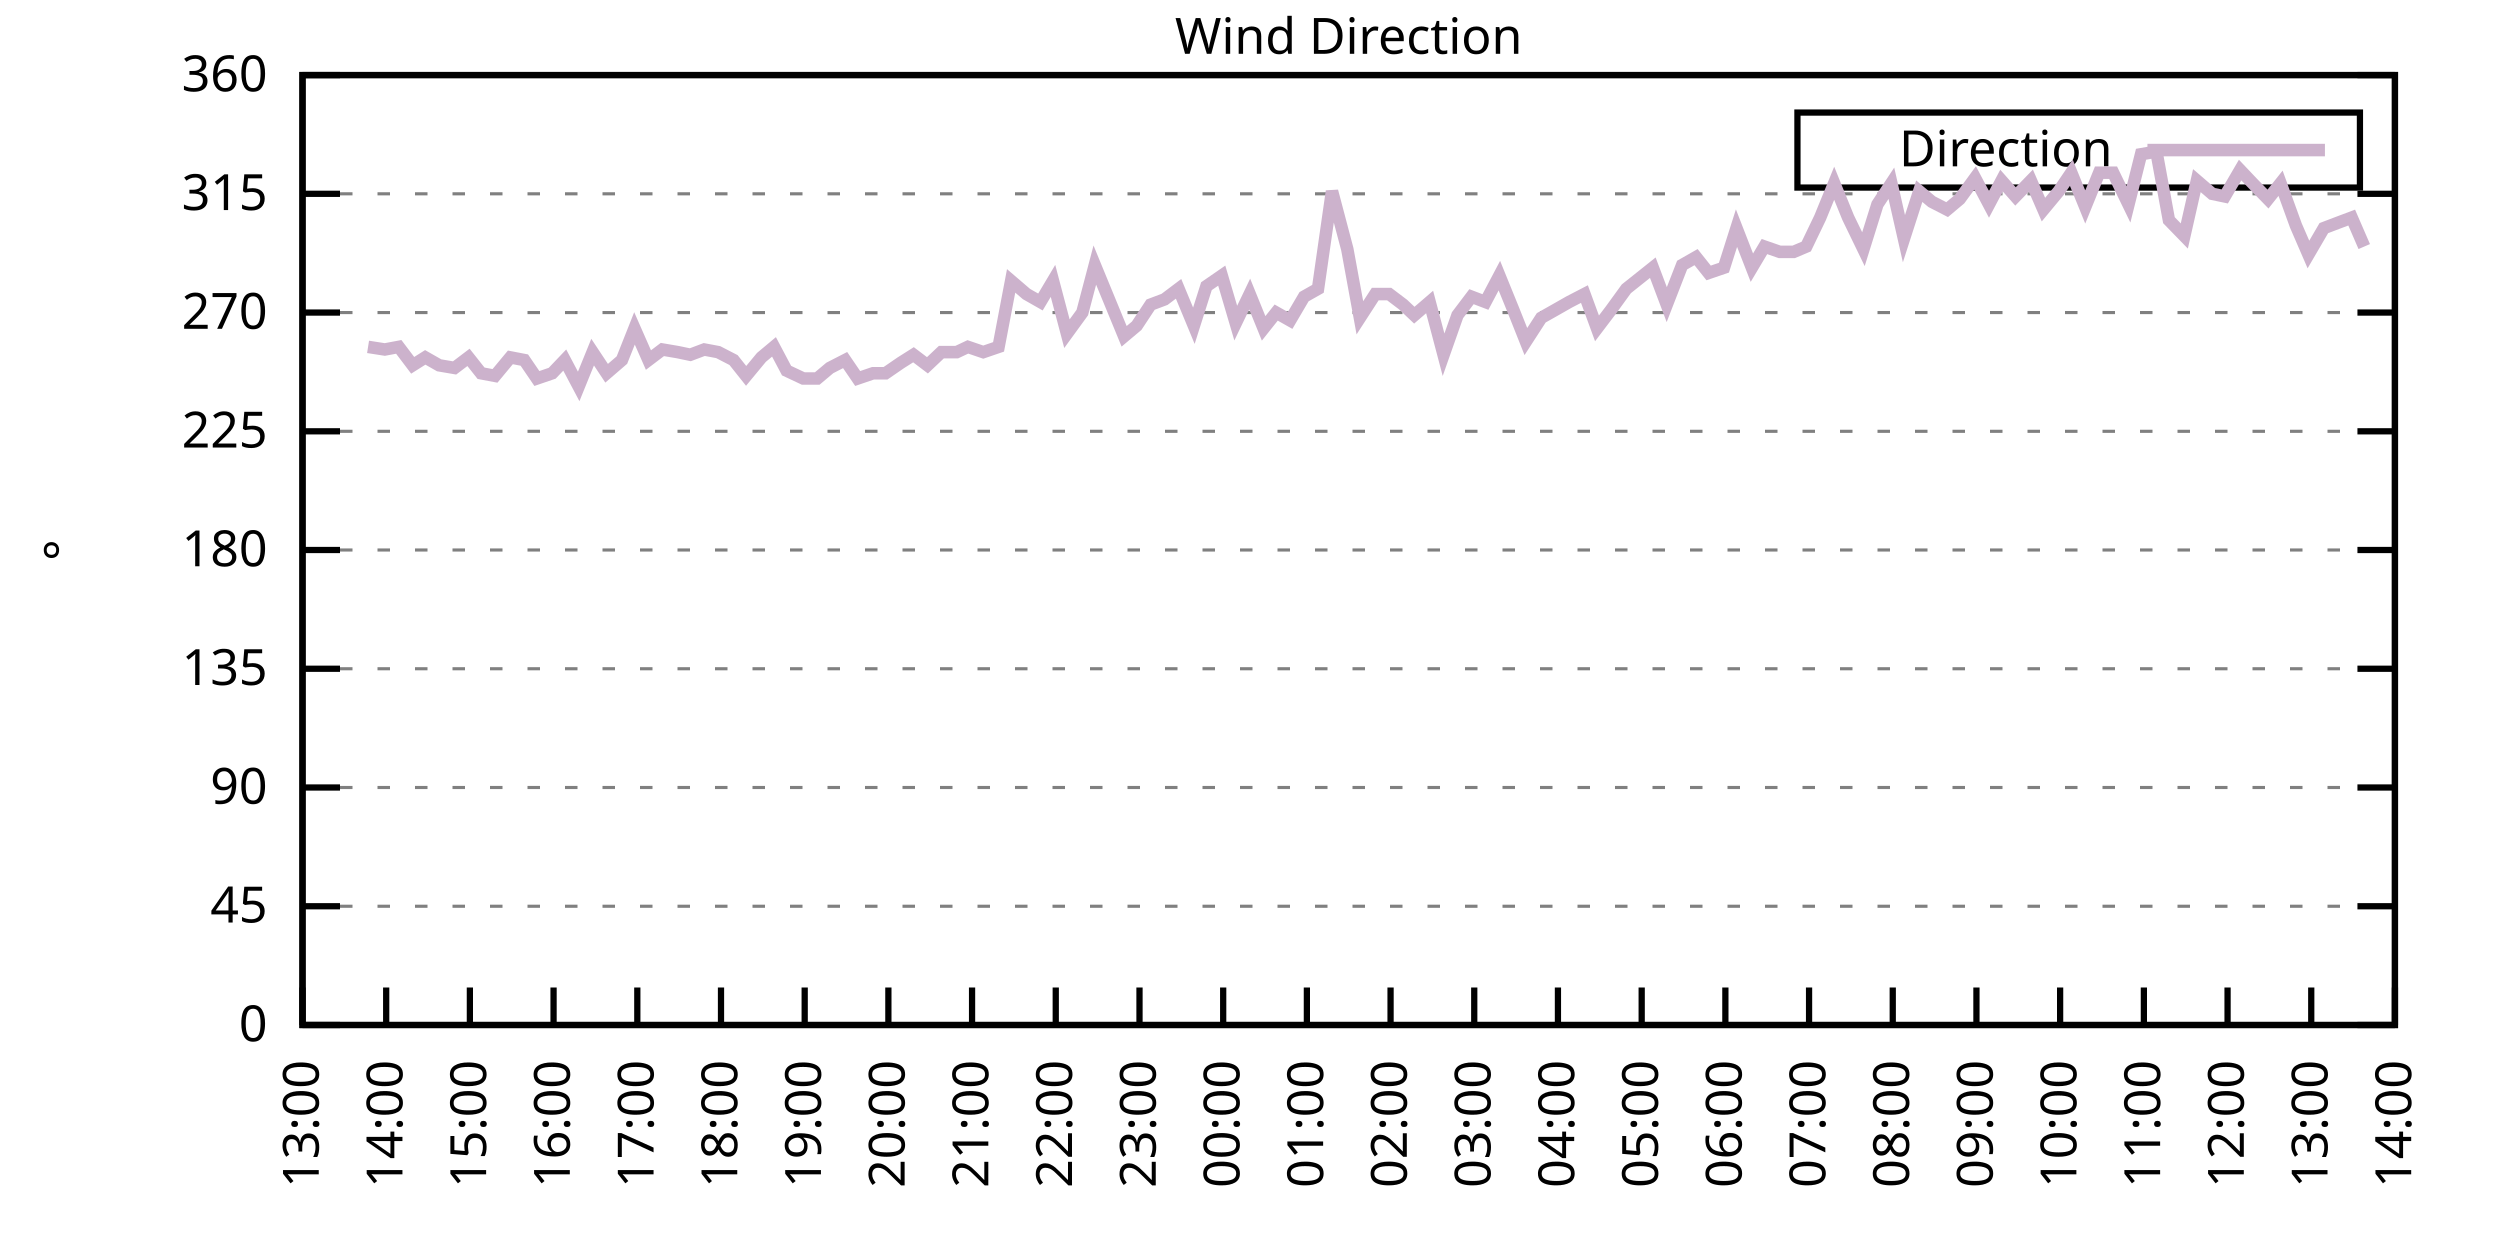
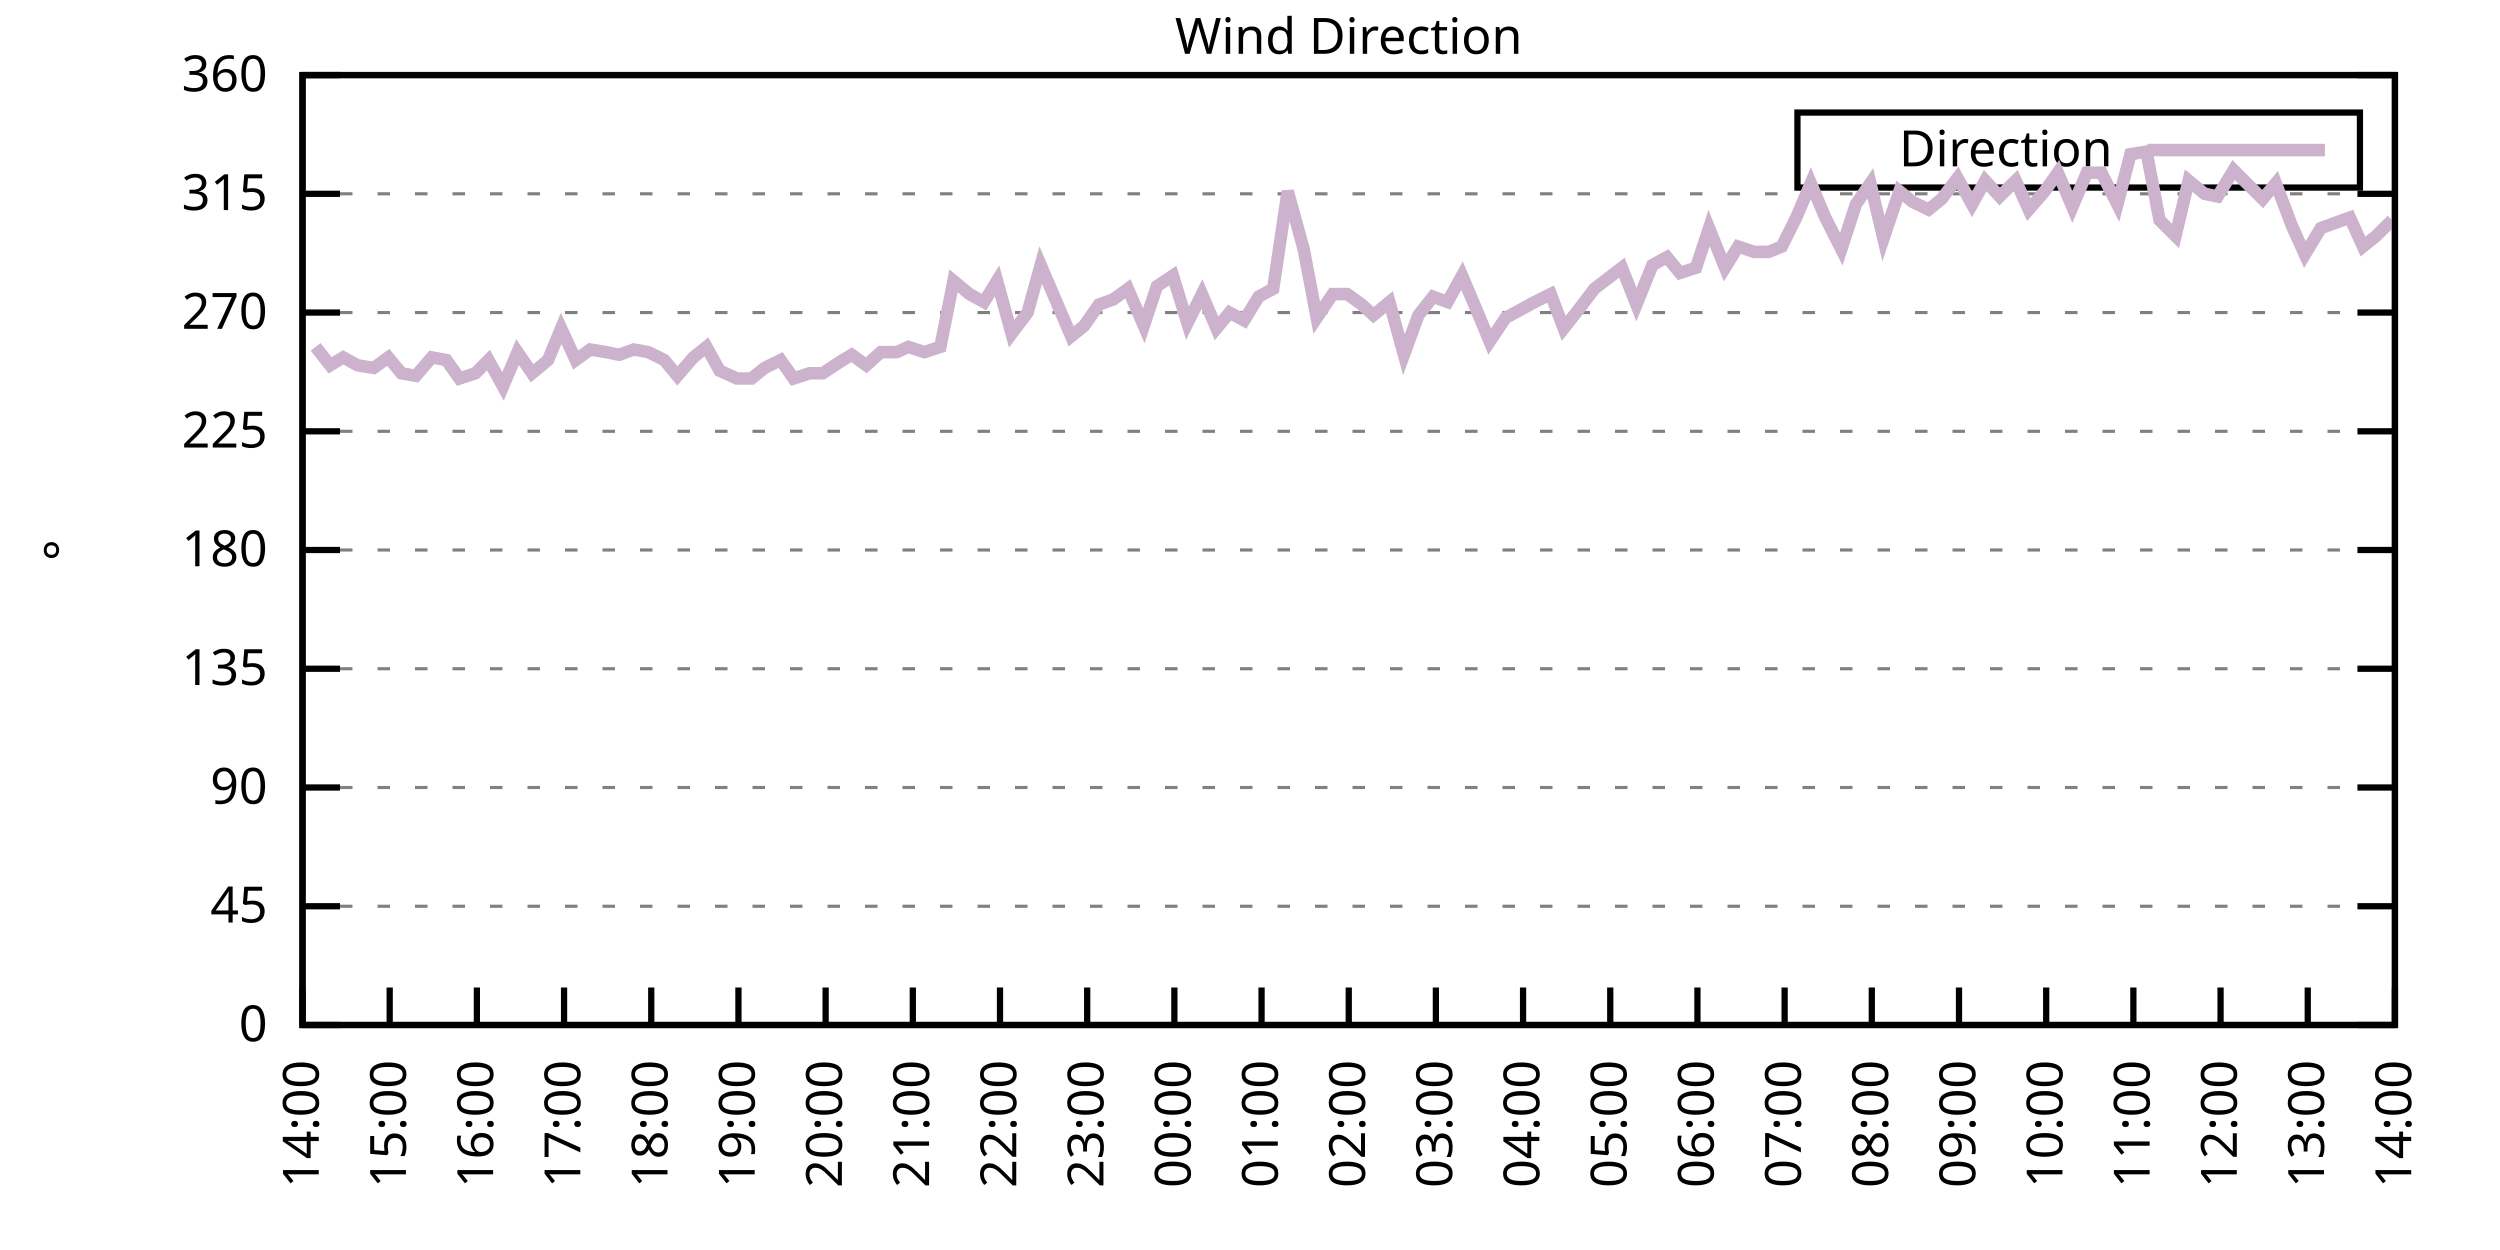
<svg xmlns="http://www.w3.org/2000/svg" xmlns:xlink="http://www.w3.org/1999/xlink" width="400" height="200" viewBox="0 0 400 200">
  <g id="gnuplot_canvas">
    <rect x="0" y="0" width="400" height="200" fill="none" />
    <defs>
      <circle id="gpDot" r="0.5" stroke-width="0.5" stroke="currentColor" />
      <path id="gpPt0" stroke-width="0.333" stroke="currentColor" d="M-1,0 h2 M0,-1 v2" />
      <path id="gpPt1" stroke-width="0.333" stroke="currentColor" d="M-1,-1 L1,1 M1,-1 L-1,1" />
      <path id="gpPt2" stroke-width="0.333" stroke="currentColor" d="M-1,0 L1,0 M0,-1 L0,1 M-1,-1 L1,1 M-1,1 L1,-1" />
      <rect id="gpPt3" stroke-width="0.333" stroke="currentColor" x="-1" y="-1" width="2" height="2" />
      <rect id="gpPt4" stroke-width="0.333" stroke="currentColor" fill="currentColor" x="-1" y="-1" width="2" height="2" />
      <circle id="gpPt5" stroke-width="0.333" stroke="currentColor" cx="0" cy="0" r="1" />
      <use xlink:href="#gpPt5" id="gpPt6" fill="currentColor" stroke="none" />
      <path id="gpPt7" stroke-width="0.333" stroke="currentColor" d="M0,-1.33 L-1.33,0.67 L1.33,0.67 z" />
      <use xlink:href="#gpPt7" id="gpPt8" fill="currentColor" stroke="none" />
      <use xlink:href="#gpPt7" id="gpPt9" stroke="currentColor" transform="rotate(180)" />
      <use xlink:href="#gpPt9" id="gpPt10" fill="currentColor" stroke="none" />
      <use xlink:href="#gpPt3" id="gpPt11" stroke="currentColor" transform="rotate(45)" />
      <use xlink:href="#gpPt11" id="gpPt12" fill="currentColor" stroke="none" />
      <path id="gpPt13" stroke-width="0.333" stroke="currentColor" d="M0,1.330 L1.265,0.411 L0.782,-1.067 L-0.782,-1.076 L-1.265,0.411 z" />
      <use xlink:href="#gpPt13" id="gpPt14" fill="currentColor" stroke="none" />
      <filter id="textbox" filterUnits="objectBoundingBox" x="0" y="0" height="1" width="1">
        <feFlood flood-color="white" flood-opacity="1" result="bgnd" />
        <feComposite in="SourceGraphic" in2="bgnd" operator="atop" />
      </filter>
      <filter id="greybox" filterUnits="objectBoundingBox" x="0" y="0" height="1" width="1">
        <feFlood flood-color="lightgrey" flood-opacity="1" result="grey" />
        <feComposite in="SourceGraphic" in2="grey" operator="atop" />
      </filter>
    </defs>
    <g fill="none" color="white" stroke="currentColor" stroke-width="1.00" stroke-linecap="butt" stroke-linejoin="miter">
</g>
    <g fill="none" color="black" stroke="currentColor" stroke-width="1.00" stroke-linecap="butt" stroke-linejoin="miter">
      <g stroke="none" shape-rendering="crispEdges">
        <polygon fill="rgb(255, 255, 255)" points="48.40,164.00 383.18,164.00 383.18,12.02 48.40,12.02 " />
      </g>
    </g>
    <g fill="none" color="black" stroke="currentColor" stroke-width="1.00" stroke-linecap="butt" stroke-linejoin="miter">
</g>
    <g fill="none" color="black" stroke="black" stroke-width="0.50" stroke-linecap="butt" stroke-linejoin="miter">
</g>
    <g fill="none" color="gray" stroke="currentColor" stroke-width="0.50" stroke-linecap="butt" stroke-linejoin="miter">
      <path stroke="gray" stroke-dasharray="2,4" class="gridline" d="M48.40,164.00 L383.19,164.00  " />
    </g>
    <g fill="none" color="gray" stroke="gray" stroke-width="1.00" stroke-linecap="butt" stroke-linejoin="miter">
</g>
    <g fill="none" color="black" stroke="currentColor" stroke-width="1.00" stroke-linecap="butt" stroke-linejoin="miter">
      <path stroke="black" d="M48.40,164.00 L54.40,164.00 M383.19,164.00 L377.19,164.00  " />
      <g transform="translate(42.80,166.60)" stroke="none" fill="black" font-family="Sans" font-size="8.00" text-anchor="end">
        <text>
          <tspan font-family="Sans"> 0</tspan>
        </text>
      </g>
    </g>
    <g fill="none" color="black" stroke="currentColor" stroke-width="1.00" stroke-linecap="butt" stroke-linejoin="miter">
</g>
    <g fill="none" color="black" stroke="black" stroke-width="0.50" stroke-linecap="butt" stroke-linejoin="miter">
</g>
    <g fill="none" color="gray" stroke="currentColor" stroke-width="0.50" stroke-linecap="butt" stroke-linejoin="miter">
      <path stroke="gray" stroke-dasharray="2,4" class="gridline" d="M48.40,145.00 L383.19,145.00  " />
    </g>
    <g fill="none" color="gray" stroke="gray" stroke-width="1.00" stroke-linecap="butt" stroke-linejoin="miter">
</g>
    <g fill="none" color="black" stroke="currentColor" stroke-width="1.00" stroke-linecap="butt" stroke-linejoin="miter">
      <path stroke="black" d="M48.40,145.00 L54.40,145.00 M383.19,145.00 L377.19,145.00  " />
      <g transform="translate(42.80,147.60)" stroke="none" fill="black" font-family="Sans" font-size="8.00" text-anchor="end">
        <text>
          <tspan font-family="Sans"> 45</tspan>
        </text>
      </g>
    </g>
    <g fill="none" color="black" stroke="currentColor" stroke-width="1.00" stroke-linecap="butt" stroke-linejoin="miter">
</g>
    <g fill="none" color="black" stroke="black" stroke-width="0.50" stroke-linecap="butt" stroke-linejoin="miter">
</g>
    <g fill="none" color="gray" stroke="currentColor" stroke-width="0.50" stroke-linecap="butt" stroke-linejoin="miter">
      <path stroke="gray" stroke-dasharray="2,4" class="gridline" d="M48.40,126.00 L383.19,126.00  " />
    </g>
    <g fill="none" color="gray" stroke="gray" stroke-width="1.00" stroke-linecap="butt" stroke-linejoin="miter">
</g>
    <g fill="none" color="black" stroke="currentColor" stroke-width="1.00" stroke-linecap="butt" stroke-linejoin="miter">
      <path stroke="black" d="M48.40,126.00 L54.40,126.00 M383.19,126.00 L377.19,126.00  " />
      <g transform="translate(42.80,128.60)" stroke="none" fill="black" font-family="Sans" font-size="8.00" text-anchor="end">
        <text>
          <tspan font-family="Sans"> 90</tspan>
        </text>
      </g>
    </g>
    <g fill="none" color="black" stroke="currentColor" stroke-width="1.00" stroke-linecap="butt" stroke-linejoin="miter">
</g>
    <g fill="none" color="black" stroke="black" stroke-width="0.50" stroke-linecap="butt" stroke-linejoin="miter">
</g>
    <g fill="none" color="gray" stroke="currentColor" stroke-width="0.50" stroke-linecap="butt" stroke-linejoin="miter">
      <path stroke="gray" stroke-dasharray="2,4" class="gridline" d="M48.40,107.00 L383.19,107.00  " />
    </g>
    <g fill="none" color="gray" stroke="gray" stroke-width="1.00" stroke-linecap="butt" stroke-linejoin="miter">
</g>
    <g fill="none" color="black" stroke="currentColor" stroke-width="1.00" stroke-linecap="butt" stroke-linejoin="miter">
      <path stroke="black" d="M48.40,107.00 L54.40,107.00 M383.19,107.00 L377.19,107.00  " />
      <g transform="translate(42.80,109.60)" stroke="none" fill="black" font-family="Sans" font-size="8.00" text-anchor="end">
        <text>
          <tspan font-family="Sans"> 135</tspan>
        </text>
      </g>
    </g>
    <g fill="none" color="black" stroke="currentColor" stroke-width="1.00" stroke-linecap="butt" stroke-linejoin="miter">
</g>
    <g fill="none" color="black" stroke="black" stroke-width="0.50" stroke-linecap="butt" stroke-linejoin="miter">
</g>
    <g fill="none" color="gray" stroke="currentColor" stroke-width="0.50" stroke-linecap="butt" stroke-linejoin="miter">
      <path stroke="gray" stroke-dasharray="2,4" class="gridline" d="M48.40,88.00 L383.19,88.00  " />
    </g>
    <g fill="none" color="gray" stroke="gray" stroke-width="1.00" stroke-linecap="butt" stroke-linejoin="miter">
</g>
    <g fill="none" color="black" stroke="currentColor" stroke-width="1.00" stroke-linecap="butt" stroke-linejoin="miter">
      <path stroke="black" d="M48.40,88.00 L54.40,88.00 M383.19,88.00 L377.19,88.00  " />
      <g transform="translate(42.80,90.60)" stroke="none" fill="black" font-family="Sans" font-size="8.00" text-anchor="end">
        <text>
          <tspan font-family="Sans"> 180</tspan>
        </text>
      </g>
    </g>
    <g fill="none" color="black" stroke="currentColor" stroke-width="1.00" stroke-linecap="butt" stroke-linejoin="miter">
</g>
    <g fill="none" color="black" stroke="black" stroke-width="0.50" stroke-linecap="butt" stroke-linejoin="miter">
</g>
    <g fill="none" color="gray" stroke="currentColor" stroke-width="0.50" stroke-linecap="butt" stroke-linejoin="miter">
      <path stroke="gray" stroke-dasharray="2,4" class="gridline" d="M48.40,69.01 L383.19,69.01  " />
    </g>
    <g fill="none" color="gray" stroke="gray" stroke-width="1.00" stroke-linecap="butt" stroke-linejoin="miter">
</g>
    <g fill="none" color="black" stroke="currentColor" stroke-width="1.00" stroke-linecap="butt" stroke-linejoin="miter">
      <path stroke="black" d="M48.40,69.01 L54.40,69.01 M383.19,69.01 L377.19,69.01  " />
      <g transform="translate(42.80,71.61)" stroke="none" fill="black" font-family="Sans" font-size="8.00" text-anchor="end">
        <text>
          <tspan font-family="Sans"> 225</tspan>
        </text>
      </g>
    </g>
    <g fill="none" color="black" stroke="currentColor" stroke-width="1.00" stroke-linecap="butt" stroke-linejoin="miter">
</g>
    <g fill="none" color="black" stroke="black" stroke-width="0.50" stroke-linecap="butt" stroke-linejoin="miter">
</g>
    <g fill="none" color="gray" stroke="currentColor" stroke-width="0.50" stroke-linecap="butt" stroke-linejoin="miter">
      <path stroke="gray" stroke-dasharray="2,4" class="gridline" d="M48.40,50.01 L383.19,50.01  " />
    </g>
    <g fill="none" color="gray" stroke="gray" stroke-width="1.00" stroke-linecap="butt" stroke-linejoin="miter">
</g>
    <g fill="none" color="black" stroke="currentColor" stroke-width="1.00" stroke-linecap="butt" stroke-linejoin="miter">
      <path stroke="black" d="M48.40,50.01 L54.40,50.01 M383.19,50.01 L377.19,50.01  " />
      <g transform="translate(42.80,52.61)" stroke="none" fill="black" font-family="Sans" font-size="8.00" text-anchor="end">
        <text>
          <tspan font-family="Sans"> 270</tspan>
        </text>
      </g>
    </g>
    <g fill="none" color="black" stroke="currentColor" stroke-width="1.00" stroke-linecap="butt" stroke-linejoin="miter">
</g>
    <g fill="none" color="black" stroke="black" stroke-width="0.50" stroke-linecap="butt" stroke-linejoin="miter">
</g>
    <g fill="none" color="gray" stroke="currentColor" stroke-width="0.50" stroke-linecap="butt" stroke-linejoin="miter">
      <path stroke="gray" stroke-dasharray="2,4" class="gridline" d="M48.40,31.01 L383.19,31.01  " />
    </g>
    <g fill="none" color="gray" stroke="gray" stroke-width="1.00" stroke-linecap="butt" stroke-linejoin="miter">
</g>
    <g fill="none" color="black" stroke="currentColor" stroke-width="1.00" stroke-linecap="butt" stroke-linejoin="miter">
      <path stroke="black" d="M48.40,31.01 L54.40,31.01 M383.19,31.01 L377.19,31.01  " />
      <g transform="translate(42.80,33.61)" stroke="none" fill="black" font-family="Sans" font-size="8.00" text-anchor="end">
        <text>
          <tspan font-family="Sans"> 315</tspan>
        </text>
      </g>
    </g>
    <g fill="none" color="black" stroke="currentColor" stroke-width="1.00" stroke-linecap="butt" stroke-linejoin="miter">
</g>
    <g fill="none" color="black" stroke="black" stroke-width="0.50" stroke-linecap="butt" stroke-linejoin="miter">
</g>
    <g fill="none" color="gray" stroke="currentColor" stroke-width="0.50" stroke-linecap="butt" stroke-linejoin="miter">
      <path stroke="gray" stroke-dasharray="2,4" class="gridline" d="M48.40,12.01 L383.19,12.01  " />
    </g>
    <g fill="none" color="gray" stroke="gray" stroke-width="1.00" stroke-linecap="butt" stroke-linejoin="miter">
</g>
    <g fill="none" color="black" stroke="currentColor" stroke-width="1.00" stroke-linecap="butt" stroke-linejoin="miter">
      <path stroke="black" d="M48.40,12.01 L54.40,12.01 M383.19,12.01 L377.19,12.01  " />
      <g transform="translate(42.80,14.61)" stroke="none" fill="black" font-family="Sans" font-size="8.00" text-anchor="end">
        <text>
          <tspan font-family="Sans"> 360</tspan>
        </text>
      </g>
    </g>
    <g fill="none" color="black" stroke="currentColor" stroke-width="1.00" stroke-linecap="butt" stroke-linejoin="miter">
      <path stroke="black" d="M48.40,164.00 L48.40,158.00  " />
      <g transform="translate(51.00,169.60) rotate(270.00)" stroke="none" fill="black" font-family="Sans" font-size="8.00" text-anchor="end">
        <text>
-           <tspan font-family="Sans">13:00</tspan>
-         </text>
-       </g>
-     </g>
-     <g fill="none" color="black" stroke="currentColor" stroke-width="1.00" stroke-linecap="butt" stroke-linejoin="miter">
-       <path stroke="black" d="M61.79,164.00 L61.79,158.00  " />
-       <g transform="translate(64.39,169.60) rotate(270.00)" stroke="none" fill="black" font-family="Sans" font-size="8.00" text-anchor="end">
-         <text>
          <tspan font-family="Sans">14:00</tspan>
        </text>
      </g>
    </g>
    <g fill="none" color="black" stroke="currentColor" stroke-width="1.00" stroke-linecap="butt" stroke-linejoin="miter">
-       <path stroke="black" d="M75.18,164.00 L75.18,158.00  " />
-       <g transform="translate(77.78,169.60) rotate(270.00)" stroke="none" fill="black" font-family="Sans" font-size="8.00" text-anchor="end">
+       <path stroke="black" d="M62.35,164.00 L62.35,158.00  " />
+       <g transform="translate(64.95,169.60) rotate(270.00)" stroke="none" fill="black" font-family="Sans" font-size="8.00" text-anchor="end">
        <text>
          <tspan font-family="Sans">15:00</tspan>
        </text>
      </g>
    </g>
    <g fill="none" color="black" stroke="currentColor" stroke-width="1.00" stroke-linecap="butt" stroke-linejoin="miter">
-       <path stroke="black" d="M88.57,164.00 L88.57,158.00  " />
-       <g transform="translate(91.17,169.60) rotate(270.00)" stroke="none" fill="black" font-family="Sans" font-size="8.00" text-anchor="end">
+       <path stroke="black" d="M76.30,164.00 L76.30,158.00  " />
+       <g transform="translate(78.90,169.60) rotate(270.00)" stroke="none" fill="black" font-family="Sans" font-size="8.00" text-anchor="end">
        <text>
          <tspan font-family="Sans">16:00</tspan>
        </text>
      </g>
    </g>
    <g fill="none" color="black" stroke="currentColor" stroke-width="1.00" stroke-linecap="butt" stroke-linejoin="miter">
-       <path stroke="black" d="M101.97,164.00 L101.97,158.00  " />
-       <g transform="translate(104.57,169.60) rotate(270.00)" stroke="none" fill="black" font-family="Sans" font-size="8.00" text-anchor="end">
+       <path stroke="black" d="M90.25,164.00 L90.25,158.00  " />
+       <g transform="translate(92.85,169.60) rotate(270.00)" stroke="none" fill="black" font-family="Sans" font-size="8.00" text-anchor="end">
        <text>
          <tspan font-family="Sans">17:00</tspan>
        </text>
      </g>
    </g>
    <g fill="none" color="black" stroke="currentColor" stroke-width="1.00" stroke-linecap="butt" stroke-linejoin="miter">
-       <path stroke="black" d="M115.36,164.00 L115.36,158.00  " />
-       <g transform="translate(117.96,169.60) rotate(270.00)" stroke="none" fill="black" font-family="Sans" font-size="8.00" text-anchor="end">
+       <path stroke="black" d="M104.20,164.00 L104.20,158.00  " />
+       <g transform="translate(106.80,169.60) rotate(270.00)" stroke="none" fill="black" font-family="Sans" font-size="8.00" text-anchor="end">
        <text>
          <tspan font-family="Sans">18:00</tspan>
        </text>
      </g>
    </g>
    <g fill="none" color="black" stroke="currentColor" stroke-width="1.00" stroke-linecap="butt" stroke-linejoin="miter">
-       <path stroke="black" d="M128.75,164.00 L128.75,158.00  " />
-       <g transform="translate(131.35,169.60) rotate(270.00)" stroke="none" fill="black" font-family="Sans" font-size="8.00" text-anchor="end">
+       <path stroke="black" d="M118.15,164.00 L118.15,158.00  " />
+       <g transform="translate(120.75,169.60) rotate(270.00)" stroke="none" fill="black" font-family="Sans" font-size="8.00" text-anchor="end">
        <text>
          <tspan font-family="Sans">19:00</tspan>
        </text>
      </g>
    </g>
    <g fill="none" color="black" stroke="currentColor" stroke-width="1.00" stroke-linecap="butt" stroke-linejoin="miter">
-       <path stroke="black" d="M142.14,164.00 L142.14,158.00  " />
-       <g transform="translate(144.74,169.60) rotate(270.00)" stroke="none" fill="black" font-family="Sans" font-size="8.00" text-anchor="end">
+       <path stroke="black" d="M132.10,164.00 L132.10,158.00  " />
+       <g transform="translate(134.70,169.60) rotate(270.00)" stroke="none" fill="black" font-family="Sans" font-size="8.00" text-anchor="end">
        <text>
          <tspan font-family="Sans">20:00</tspan>
        </text>
      </g>
    </g>
    <g fill="none" color="black" stroke="currentColor" stroke-width="1.00" stroke-linecap="butt" stroke-linejoin="miter">
-       <path stroke="black" d="M155.53,164.00 L155.53,158.00  " />
-       <g transform="translate(158.13,169.60) rotate(270.00)" stroke="none" fill="black" font-family="Sans" font-size="8.00" text-anchor="end">
+       <path stroke="black" d="M146.05,164.00 L146.05,158.00  " />
+       <g transform="translate(148.65,169.60) rotate(270.00)" stroke="none" fill="black" font-family="Sans" font-size="8.00" text-anchor="end">
        <text>
          <tspan font-family="Sans">21:00</tspan>
        </text>
      </g>
    </g>
    <g fill="none" color="black" stroke="currentColor" stroke-width="1.00" stroke-linecap="butt" stroke-linejoin="miter">
-       <path stroke="black" d="M168.92,164.00 L168.92,158.00  " />
-       <g transform="translate(171.52,169.60) rotate(270.00)" stroke="none" fill="black" font-family="Sans" font-size="8.00" text-anchor="end">
+       <path stroke="black" d="M160.00,164.00 L160.00,158.00  " />
+       <g transform="translate(162.60,169.60) rotate(270.00)" stroke="none" fill="black" font-family="Sans" font-size="8.00" text-anchor="end">
        <text>
          <tspan font-family="Sans">22:00</tspan>
        </text>
      </g>
    </g>
    <g fill="none" color="black" stroke="currentColor" stroke-width="1.00" stroke-linecap="butt" stroke-linejoin="miter">
-       <path stroke="black" d="M182.32,164.00 L182.32,158.00  " />
-       <g transform="translate(184.92,169.60) rotate(270.00)" stroke="none" fill="black" font-family="Sans" font-size="8.00" text-anchor="end">
+       <path stroke="black" d="M173.95,164.00 L173.95,158.00  " />
+       <g transform="translate(176.55,169.60) rotate(270.00)" stroke="none" fill="black" font-family="Sans" font-size="8.00" text-anchor="end">
        <text>
          <tspan font-family="Sans">23:00</tspan>
        </text>
      </g>
    </g>
    <g fill="none" color="black" stroke="currentColor" stroke-width="1.00" stroke-linecap="butt" stroke-linejoin="miter">
-       <path stroke="black" d="M195.71,164.00 L195.71,158.00  " />
-       <g transform="translate(198.31,169.60) rotate(270.00)" stroke="none" fill="black" font-family="Sans" font-size="8.00" text-anchor="end">
+       <path stroke="black" d="M187.90,164.00 L187.90,158.00  " />
+       <g transform="translate(190.50,169.60) rotate(270.00)" stroke="none" fill="black" font-family="Sans" font-size="8.00" text-anchor="end">
        <text>
          <tspan font-family="Sans">00:00</tspan>
        </text>
      </g>
    </g>
    <g fill="none" color="black" stroke="currentColor" stroke-width="1.00" stroke-linecap="butt" stroke-linejoin="miter">
-       <path stroke="black" d="M209.10,164.00 L209.10,158.00  " />
-       <g transform="translate(211.70,169.60) rotate(270.00)" stroke="none" fill="black" font-family="Sans" font-size="8.00" text-anchor="end">
+       <path stroke="black" d="M201.85,164.00 L201.85,158.00  " />
+       <g transform="translate(204.45,169.60) rotate(270.00)" stroke="none" fill="black" font-family="Sans" font-size="8.00" text-anchor="end">
        <text>
          <tspan font-family="Sans">01:00</tspan>
        </text>
      </g>
    </g>
    <g fill="none" color="black" stroke="currentColor" stroke-width="1.00" stroke-linecap="butt" stroke-linejoin="miter">
-       <path stroke="black" d="M222.49,164.00 L222.49,158.00  " />
-       <g transform="translate(225.09,169.60) rotate(270.00)" stroke="none" fill="black" font-family="Sans" font-size="8.00" text-anchor="end">
+       <path stroke="black" d="M215.80,164.00 L215.80,158.00  " />
+       <g transform="translate(218.40,169.60) rotate(270.00)" stroke="none" fill="black" font-family="Sans" font-size="8.00" text-anchor="end">
        <text>
          <tspan font-family="Sans">02:00</tspan>
        </text>
      </g>
    </g>
    <g fill="none" color="black" stroke="currentColor" stroke-width="1.00" stroke-linecap="butt" stroke-linejoin="miter">
-       <path stroke="black" d="M235.88,164.00 L235.88,158.00  " />
-       <g transform="translate(238.48,169.60) rotate(270.00)" stroke="none" fill="black" font-family="Sans" font-size="8.00" text-anchor="end">
+       <path stroke="black" d="M229.74,164.00 L229.74,158.00  " />
+       <g transform="translate(232.34,169.60) rotate(270.00)" stroke="none" fill="black" font-family="Sans" font-size="8.00" text-anchor="end">
        <text>
          <tspan font-family="Sans">03:00</tspan>
        </text>
      </g>
    </g>
    <g fill="none" color="black" stroke="currentColor" stroke-width="1.00" stroke-linecap="butt" stroke-linejoin="miter">
-       <path stroke="black" d="M249.27,164.00 L249.27,158.00  " />
-       <g transform="translate(251.87,169.60) rotate(270.00)" stroke="none" fill="black" font-family="Sans" font-size="8.00" text-anchor="end">
+       <path stroke="black" d="M243.69,164.00 L243.69,158.00  " />
+       <g transform="translate(246.29,169.60) rotate(270.00)" stroke="none" fill="black" font-family="Sans" font-size="8.00" text-anchor="end">
        <text>
          <tspan font-family="Sans">04:00</tspan>
        </text>
      </g>
    </g>
    <g fill="none" color="black" stroke="currentColor" stroke-width="1.00" stroke-linecap="butt" stroke-linejoin="miter">
-       <path stroke="black" d="M262.67,164.00 L262.67,158.00  " />
-       <g transform="translate(265.27,169.60) rotate(270.00)" stroke="none" fill="black" font-family="Sans" font-size="8.00" text-anchor="end">
+       <path stroke="black" d="M257.64,164.00 L257.64,158.00  " />
+       <g transform="translate(260.24,169.60) rotate(270.00)" stroke="none" fill="black" font-family="Sans" font-size="8.00" text-anchor="end">
        <text>
          <tspan font-family="Sans">05:00</tspan>
        </text>
      </g>
    </g>
    <g fill="none" color="black" stroke="currentColor" stroke-width="1.00" stroke-linecap="butt" stroke-linejoin="miter">
-       <path stroke="black" d="M276.06,164.00 L276.06,158.00  " />
-       <g transform="translate(278.66,169.60) rotate(270.00)" stroke="none" fill="black" font-family="Sans" font-size="8.00" text-anchor="end">
+       <path stroke="black" d="M271.59,164.00 L271.59,158.00  " />
+       <g transform="translate(274.19,169.60) rotate(270.00)" stroke="none" fill="black" font-family="Sans" font-size="8.00" text-anchor="end">
        <text>
          <tspan font-family="Sans">06:00</tspan>
        </text>
      </g>
    </g>
    <g fill="none" color="black" stroke="currentColor" stroke-width="1.00" stroke-linecap="butt" stroke-linejoin="miter">
-       <path stroke="black" d="M289.45,164.00 L289.45,158.00  " />
-       <g transform="translate(292.05,169.60) rotate(270.00)" stroke="none" fill="black" font-family="Sans" font-size="8.00" text-anchor="end">
+       <path stroke="black" d="M285.54,164.00 L285.54,158.00  " />
+       <g transform="translate(288.14,169.60) rotate(270.00)" stroke="none" fill="black" font-family="Sans" font-size="8.00" text-anchor="end">
        <text>
          <tspan font-family="Sans">07:00</tspan>
        </text>
      </g>
    </g>
    <g fill="none" color="black" stroke="currentColor" stroke-width="1.00" stroke-linecap="butt" stroke-linejoin="miter">
-       <path stroke="black" d="M302.84,164.00 L302.84,158.00  " />
-       <g transform="translate(305.44,169.60) rotate(270.00)" stroke="none" fill="black" font-family="Sans" font-size="8.00" text-anchor="end">
+       <path stroke="black" d="M299.49,164.00 L299.49,158.00  " />
+       <g transform="translate(302.09,169.60) rotate(270.00)" stroke="none" fill="black" font-family="Sans" font-size="8.00" text-anchor="end">
        <text>
          <tspan font-family="Sans">08:00</tspan>
        </text>
      </g>
    </g>
    <g fill="none" color="black" stroke="currentColor" stroke-width="1.00" stroke-linecap="butt" stroke-linejoin="miter">
-       <path stroke="black" d="M316.23,164.00 L316.23,158.00  " />
-       <g transform="translate(318.83,169.60) rotate(270.00)" stroke="none" fill="black" font-family="Sans" font-size="8.00" text-anchor="end">
+       <path stroke="black" d="M313.44,164.00 L313.44,158.00  " />
+       <g transform="translate(316.04,169.60) rotate(270.00)" stroke="none" fill="black" font-family="Sans" font-size="8.00" text-anchor="end">
        <text>
          <tspan font-family="Sans">09:00</tspan>
        </text>
      </g>
    </g>
    <g fill="none" color="black" stroke="currentColor" stroke-width="1.00" stroke-linecap="butt" stroke-linejoin="miter">
-       <path stroke="black" d="M329.62,164.00 L329.62,158.00  " />
-       <g transform="translate(332.22,169.60) rotate(270.00)" stroke="none" fill="black" font-family="Sans" font-size="8.00" text-anchor="end">
+       <path stroke="black" d="M327.39,164.00 L327.39,158.00  " />
+       <g transform="translate(329.99,169.60) rotate(270.00)" stroke="none" fill="black" font-family="Sans" font-size="8.00" text-anchor="end">
        <text>
          <tspan font-family="Sans">10:00</tspan>
        </text>
      </g>
    </g>
    <g fill="none" color="black" stroke="currentColor" stroke-width="1.00" stroke-linecap="butt" stroke-linejoin="miter">
-       <path stroke="black" d="M343.02,164.00 L343.02,158.00  " />
-       <g transform="translate(345.62,169.60) rotate(270.00)" stroke="none" fill="black" font-family="Sans" font-size="8.00" text-anchor="end">
+       <path stroke="black" d="M341.34,164.00 L341.34,158.00  " />
+       <g transform="translate(343.94,169.60) rotate(270.00)" stroke="none" fill="black" font-family="Sans" font-size="8.00" text-anchor="end">
        <text>
          <tspan font-family="Sans">11:00</tspan>
        </text>
      </g>
    </g>
    <g fill="none" color="black" stroke="currentColor" stroke-width="1.00" stroke-linecap="butt" stroke-linejoin="miter">
-       <path stroke="black" d="M356.41,164.00 L356.41,158.00  " />
-       <g transform="translate(359.01,169.60) rotate(270.00)" stroke="none" fill="black" font-family="Sans" font-size="8.00" text-anchor="end">
+       <path stroke="black" d="M355.29,164.00 L355.29,158.00  " />
+       <g transform="translate(357.89,169.60) rotate(270.00)" stroke="none" fill="black" font-family="Sans" font-size="8.00" text-anchor="end">
        <text>
          <tspan font-family="Sans">12:00</tspan>
        </text>
      </g>
    </g>
    <g fill="none" color="black" stroke="currentColor" stroke-width="1.00" stroke-linecap="butt" stroke-linejoin="miter">
-       <path stroke="black" d="M369.80,164.00 L369.80,158.00  " />
-       <g transform="translate(372.40,169.60) rotate(270.00)" stroke="none" fill="black" font-family="Sans" font-size="8.00" text-anchor="end">
+       <path stroke="black" d="M369.24,164.00 L369.24,158.00  " />
+       <g transform="translate(371.84,169.60) rotate(270.00)" stroke="none" fill="black" font-family="Sans" font-size="8.00" text-anchor="end">
        <text>
          <tspan font-family="Sans">13:00</tspan>
        </text>
      </g>
    </g>
    <g fill="none" color="black" stroke="currentColor" stroke-width="1.00" stroke-linecap="butt" stroke-linejoin="miter">
      <path stroke="black" d="M383.19,164.00 L383.19,158.00  " />
      <g transform="translate(385.79,169.60) rotate(270.00)" stroke="none" fill="black" font-family="Sans" font-size="8.00" text-anchor="end">
        <text>
          <tspan font-family="Sans">14:00</tspan>
        </text>
      </g>
    </g>
    <g fill="none" color="black" stroke="currentColor" stroke-width="1.00" stroke-linecap="butt" stroke-linejoin="miter">
</g>
    <g fill="none" color="black" stroke="currentColor" stroke-width="1.00" stroke-linecap="butt" stroke-linejoin="miter">
      <path stroke="black" d="M48.40,12.01 L48.40,164.00 L383.19,164.00 L383.19,12.01 L48.40,12.01 Z  " />
    </g>
    <g fill="none" color="black" stroke="currentColor" stroke-width="1.00" stroke-linecap="butt" stroke-linejoin="miter">
</g>
    <g fill="none" color="black" stroke="currentColor" stroke-width="1.00" stroke-linecap="butt" stroke-linejoin="miter">
      <path stroke="black" d="M287.59,30.01 L287.59,18.01 L377.59,18.01 L377.59,30.01 L287.59,30.01 Z  " />
    </g>
    <g id="Wind_direction_plot_1">
      <g fill="none" color="white" stroke="black" stroke-width="2.00" stroke-linecap="butt" stroke-linejoin="miter">
</g>
      <g fill="none" color="black" stroke="currentColor" stroke-width="2.00" stroke-linecap="butt" stroke-linejoin="miter">
        <g transform="translate(337.99,26.61)" stroke="none" fill="black" font-family="Sans" font-size="8.00" text-anchor="end">
          <text>
            <tspan font-family="Sans">Direction</tspan>
          </text>
        </g>
      </g>
      <g fill="none" color="black" stroke="currentColor" stroke-width="2.00" stroke-linecap="butt" stroke-linejoin="miter">
-         <path stroke="rgb(204, 178, 204)" d="M343.59,24.01 L371.99,24.01 M58.89,55.50 L61.57,55.92 L63.80,55.50 L66.03,58.45 L68.04,57.18 L70.27,58.45   L72.73,58.87 L74.96,57.18 L76.97,59.72 L79.20,60.14 L81.66,57.18 L83.89,57.61 L85.90,60.56 L88.35,59.72   L90.36,57.61 L92.59,61.83 L94.82,56.34 L97.06,59.72 L99.51,57.61 L101.52,52.54 L103.75,57.61 L105.98,55.92   L108.44,56.34 L110.45,56.76 L112.68,55.92 L114.91,56.34 L117.37,57.61 L119.38,60.14 L121.83,57.18 L123.84,55.50   L125.85,59.30 L128.53,60.56 L130.76,60.56 L132.77,58.87 L135.22,57.61 L137.23,60.56 L139.69,59.72 L141.69,59.72   L144.15,58.03 L146.16,56.76 L148.39,58.45 L150.62,56.34 L153.08,56.34 L154.86,55.50 L157.32,56.34 L159.77,55.50   L161.78,44.94 L164.24,47.05 L166.47,48.32 L168.48,44.94 L170.71,53.39 L173.17,50.01 L175.17,42.41 L179.86,53.81   L181.87,52.12 L184.10,48.74 L186.33,47.90 L188.57,46.21 L191.02,52.12 L193.03,45.79 L195.48,44.10 L197.72,51.70   L199.95,47.05 L202.18,52.54 L204.19,50.01 L206.42,51.27 L208.65,47.47 L210.88,46.21 L213.12,30.59 L215.57,39.87   L217.58,50.85 L220.04,47.05 L222.27,47.05 L224.50,48.74 L226.29,50.43 L228.74,48.32 L230.97,56.76 L233.20,50.43   L235.44,47.47 L237.67,48.32 L239.90,44.10 L242.13,49.59 L244.14,54.65 L246.60,50.85 L248.83,49.59 L251.06,48.32   L253.51,47.05 L255.52,52.54 L257.76,49.59 L260.21,46.21 L264.45,42.83 L266.68,48.74 L269.14,42.41 L271.37,41.14   L273.38,43.67 L275.83,42.83 L277.84,36.50 L280.30,42.83 L282.31,39.45 L284.76,40.30 L286.99,40.30 L289.00,39.45   L291.23,34.81 L293.47,29.32 L295.70,34.81 L298.15,39.87 L300.39,32.70 L302.62,29.32 L304.63,38.19 L307.08,30.59   L309.09,32.28 L311.54,33.54 L313.55,31.85 L316.01,28.48 L318.24,32.70 L320.25,28.90 L322.48,31.43 L324.94,28.90   L326.95,33.54 L329.40,30.59 L331.41,27.63 L333.64,33.12 L335.87,27.63 L338.10,27.63 L340.56,32.70 L342.57,24.68   L345.02,24.25 L347.03,35.23 L349.49,37.76 L351.50,28.90 L353.95,31.01 L355.96,31.43 L358.42,27.21 L360.42,29.32   L362.88,31.85 L364.89,29.32 L367.34,36.08 L369.35,40.72 L371.81,36.50 L374.04,35.65 L376.27,34.81 L378.28,39.45    " />
+         <path stroke="rgb(204, 178, 204)" d="M343.59,24.01 L371.99,24.01 M50.49,55.50 L52.82,58.45 L54.91,57.18 L57.23,58.45 L59.79,58.87 L62.12,57.18   L64.21,59.72 L66.53,60.14 L69.09,57.18 L71.42,57.61 L73.51,60.56 L76.07,59.72 L78.16,57.61 L80.48,61.83   L82.81,56.34 L85.13,59.72 L87.69,57.61 L89.78,52.54 L92.11,57.61 L94.43,55.92 L96.99,56.34 L99.08,56.76   L101.41,55.92 L103.73,56.34 L106.29,57.61 L108.38,60.14 L110.94,57.18 L113.03,55.50 L115.13,59.30 L117.92,60.56   L120.24,60.56 L122.33,58.87 L124.89,57.61 L126.98,60.56 L129.54,59.72 L131.63,59.72 L134.19,58.03 L136.28,56.76   L138.61,58.45 L140.93,56.34 L143.49,56.34 L145.35,55.50 L147.91,56.34 L150.46,55.50 L152.56,44.94 L155.11,47.05   L157.44,48.32 L159.53,44.94 L161.86,53.39 L164.41,50.01 L166.51,42.41 L171.39,53.81 L173.48,52.12 L175.81,48.74   L178.13,47.90 L180.46,46.21 L183.01,52.12 L185.11,45.79 L187.66,44.10 L189.99,51.70 L192.31,47.05 L194.64,52.54   L196.73,50.01 L199.06,51.27 L201.38,47.47 L203.71,46.21 L206.03,30.59 L208.59,39.87 L210.68,50.85 L213.24,47.05   L215.56,47.05 L217.89,48.74 L219.75,50.43 L222.30,48.32 L224.63,56.76 L226.95,50.43 L229.28,47.47 L231.60,48.32   L233.93,44.10 L236.25,49.59 L238.35,54.65 L240.90,50.85 L243.23,49.59 L245.55,48.32 L248.11,47.05 L250.20,52.54   L252.53,49.59 L255.09,46.21 L259.50,42.83 L261.83,48.74 L264.39,42.41 L266.71,41.14 L268.80,43.67 L271.36,42.83   L273.45,36.50 L276.01,42.83 L278.10,39.45 L280.66,40.30 L282.99,40.30 L285.08,39.45 L287.40,34.81 L289.73,29.32   L292.05,34.81 L294.61,39.87 L296.94,32.70 L299.26,29.32 L301.35,38.19 L303.91,30.59 L306.00,32.28 L308.56,33.54   L310.65,31.85 L313.21,28.48 L315.53,32.70 L317.63,28.90 L319.95,31.43 L322.51,28.90 L324.60,33.54 L327.16,30.59   L329.25,27.63 L331.58,33.12 L333.90,27.63 L336.23,27.63 L338.78,32.70 L340.88,24.68 L343.43,24.25 L345.53,35.23   L348.08,37.76 L350.18,28.90 L352.73,31.01 L354.83,31.43 L357.38,27.21 L359.48,29.32 L362.03,31.85 L364.13,29.32   L366.68,36.08 L368.78,40.72 L371.33,36.50 L373.66,35.65 L375.98,34.81 L378.08,39.45 L380.17,37.76 L382.73,35.23    " />
      </g>
    </g>
    <g fill="none" color="black" stroke="currentColor" stroke-width="2.00" stroke-linecap="butt" stroke-linejoin="miter">
</g>
    <g fill="none" color="black" stroke="black" stroke-width="1.00" stroke-linecap="butt" stroke-linejoin="miter">
</g>
    <g fill="none" color="black" stroke="currentColor" stroke-width="1.00" stroke-linecap="butt" stroke-linejoin="miter">
      <path stroke="black" d="M48.40,12.01 L48.40,164.00 L383.19,164.00 L383.19,12.01 L48.40,12.01 Z  " />
      <g transform="translate(12.80,88.01) rotate(270.00)" stroke="none" fill="black" font-family="Sans" font-size="8.00" text-anchor="middle">
        <text>
          <tspan font-family="Sans">°</tspan>
        </text>
      </g>
    </g>
    <g fill="none" color="black" stroke="currentColor" stroke-width="1.00" stroke-linecap="butt" stroke-linejoin="miter">
</g>
    <g fill="none" color="black" stroke="currentColor" stroke-width="1.00" stroke-linecap="butt" stroke-linejoin="miter">
      <g transform="translate(215.79,8.61)" stroke="none" fill="black" font-family="Sans" font-size="8.00" text-anchor="middle">
        <text>
          <tspan font-family="Sans">Wind Direction</tspan>
        </text>
      </g>
    </g>
    <g fill="none" color="black" stroke="currentColor" stroke-width="1.00" stroke-linecap="butt" stroke-linejoin="miter">
</g>
  </g>
</svg>
